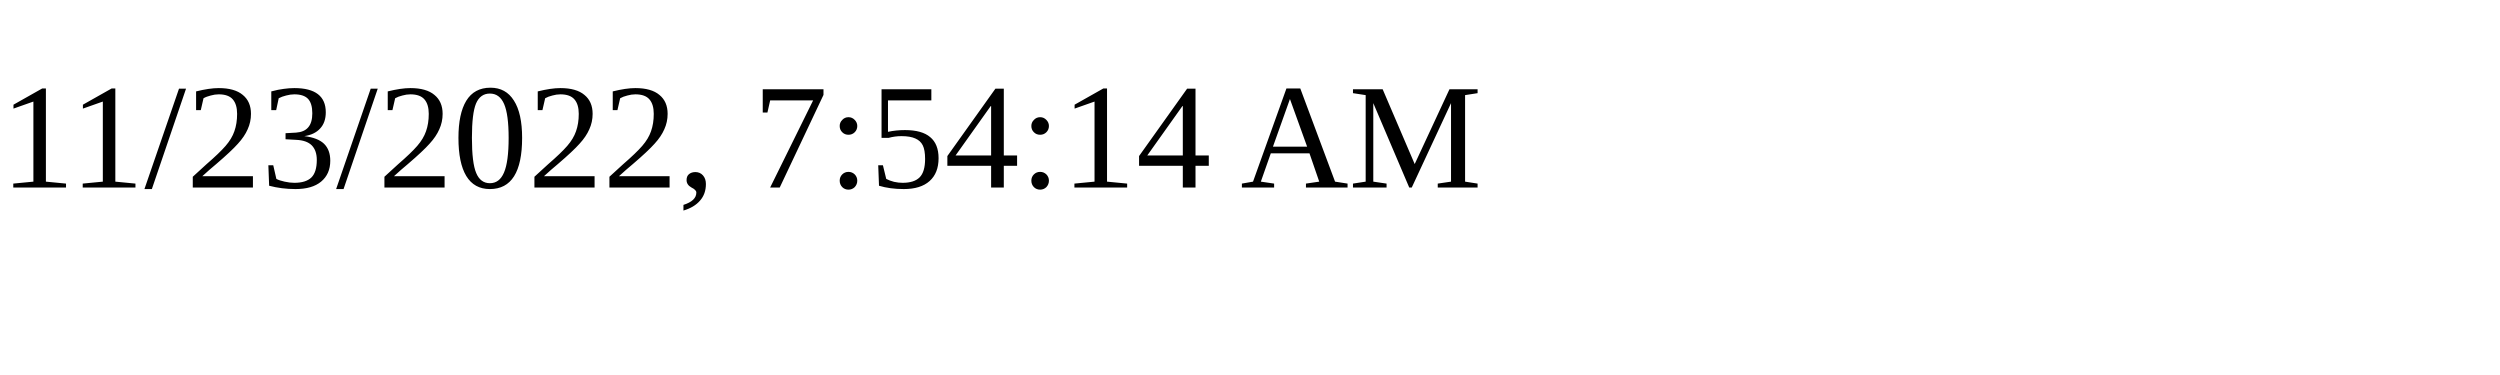
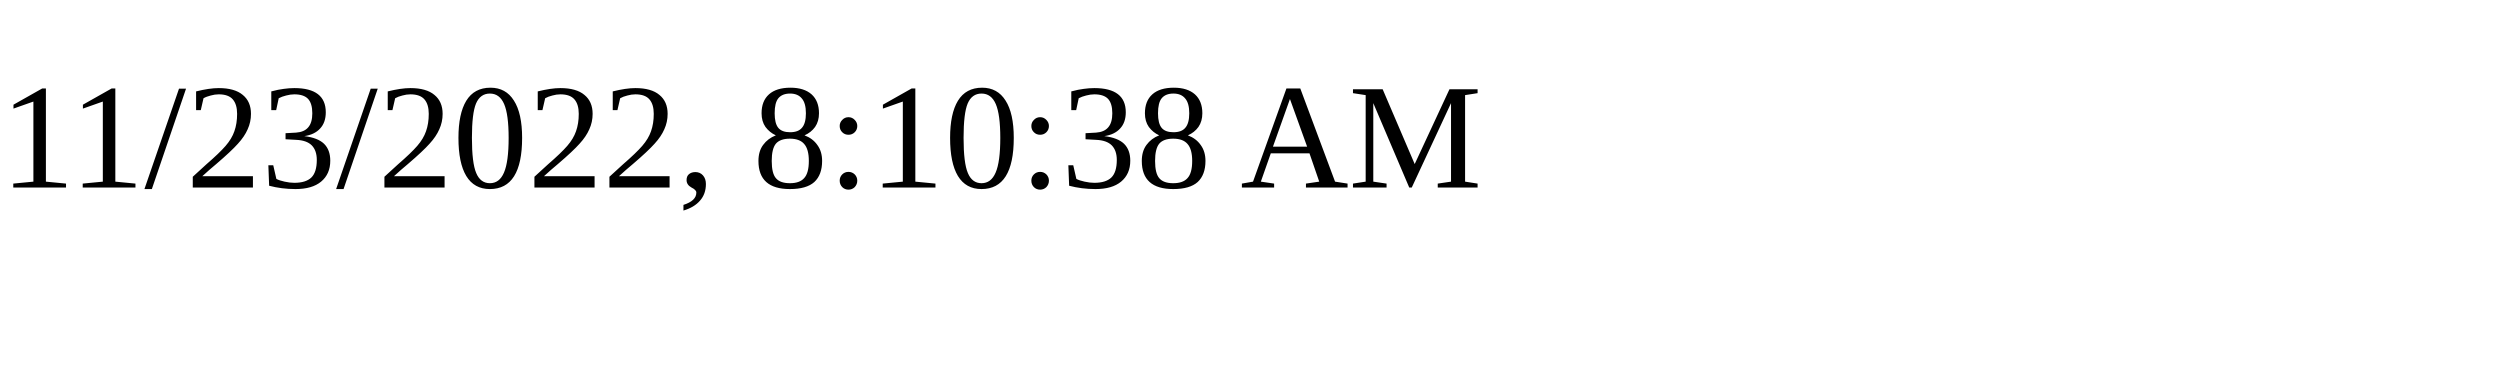
<svg xmlns="http://www.w3.org/2000/svg" height="30" width="200">
-   <text x="0" y="15">11/23/2022, 7:54:14 AM</text>
+   <text x="0" y="15">11/23/2022, 8:10:38 AM</text>
</svg>
